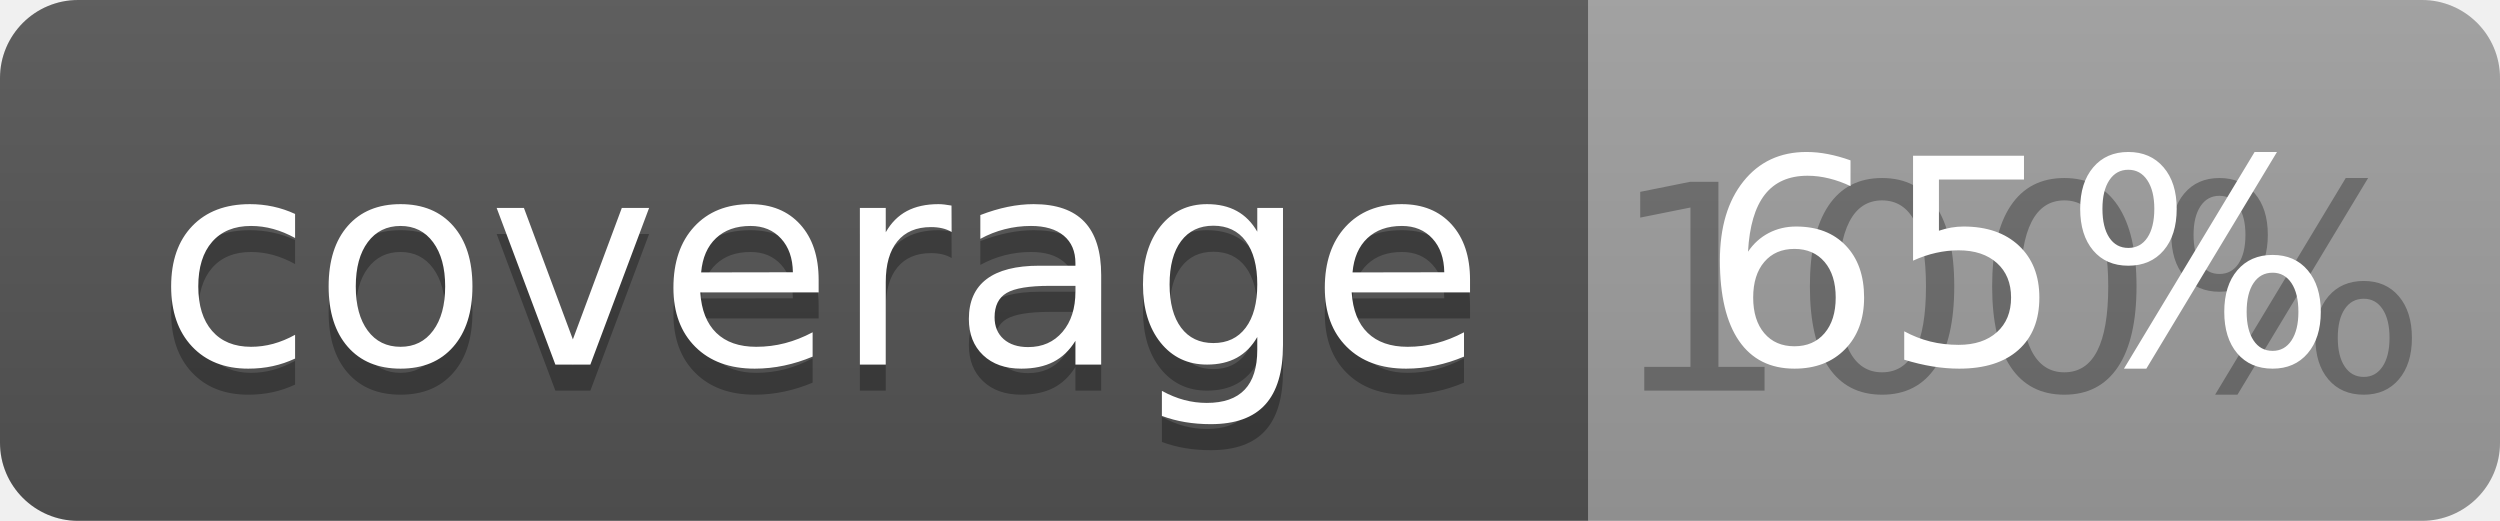
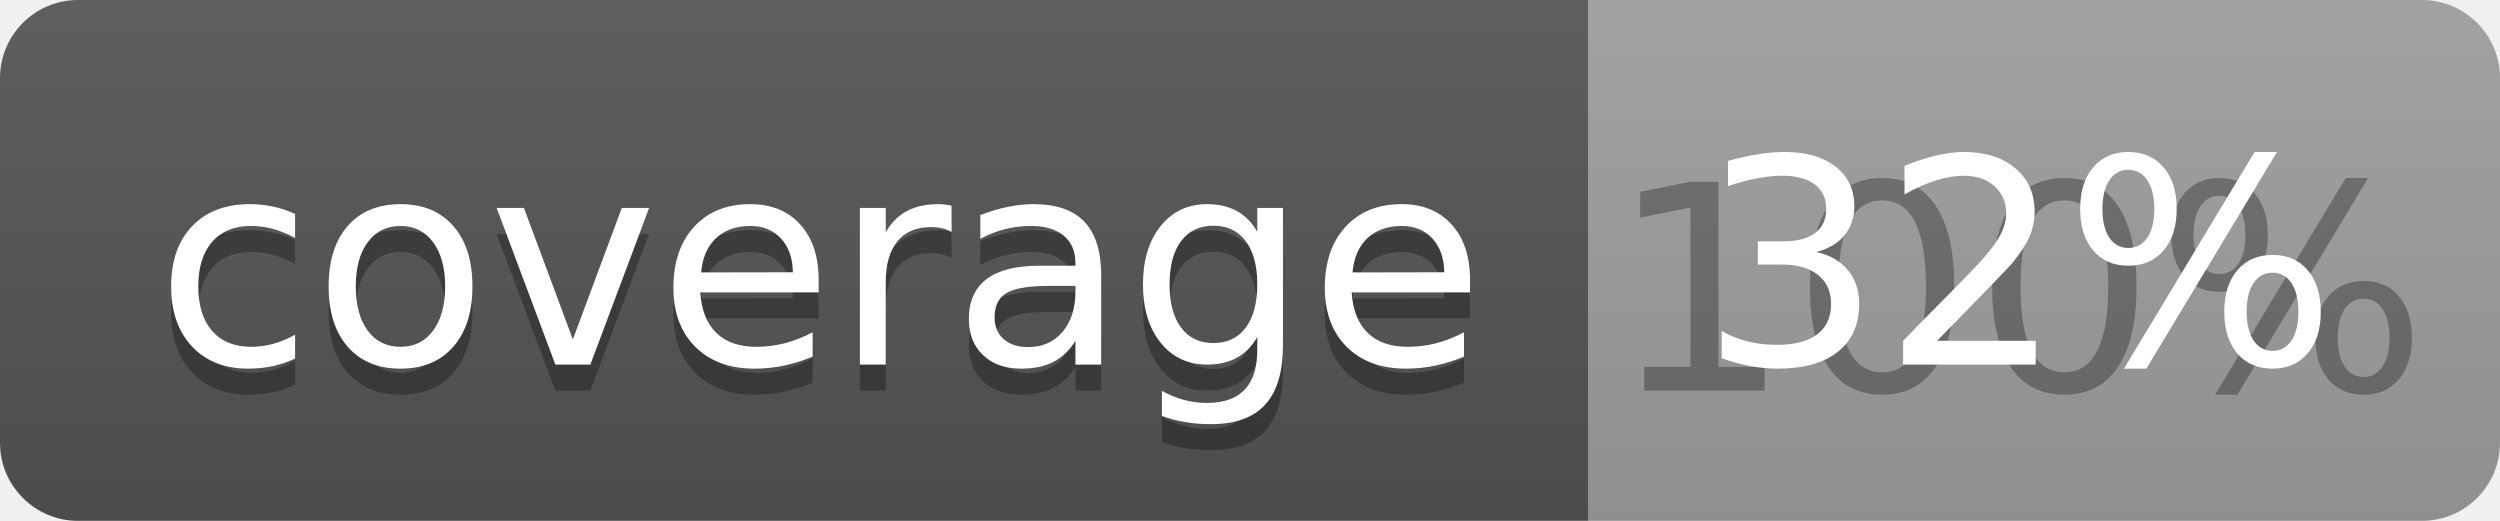
<svg xmlns="http://www.w3.org/2000/svg" width="96" height="20">
  <linearGradient id="b" x2="0" y2="100%">
    <stop offset="0" stop-color="#bbb" stop-opacity=".1" />
    <stop offset="1" stop-opacity=".1" />
  </linearGradient>
  <clipPath id="a">
    <rect width="96" height="20" rx="3" fill="#fff" />
  </clipPath>
  <g clip-path="url(#a)">
    <path fill="#555" d="M0 0h61v20H0z" />
    <path fill="#9F9F9F" d="M61 0h35v20H61z" />
    <path fill="url(#b)" d="M0 0h96v20H0z" />
  </g>
  <g fill="#fff" text-anchor="middle" font-family="DejaVu Sans,Verdana,Geneva,sans-serif" font-size="110">
    <text x="315" y="150" fill="#010101" fill-opacity=".3" transform="scale(.1)" textLength="510">coverage</text>
    <text x="315" y="140" transform="scale(.1)" textLength="510">coverage</text>
    <text x="775" y="150" fill="#010101" fill-opacity=".3" transform="scale(.1)" textLength="250">100%</text>
-     <text x="775" y="140" transform="scale(.1)" textLength="250">65%</text>
+     <text x="775" y="140" transform="scale(.1)" textLength="250">32%</text>
  </g>
</svg>
